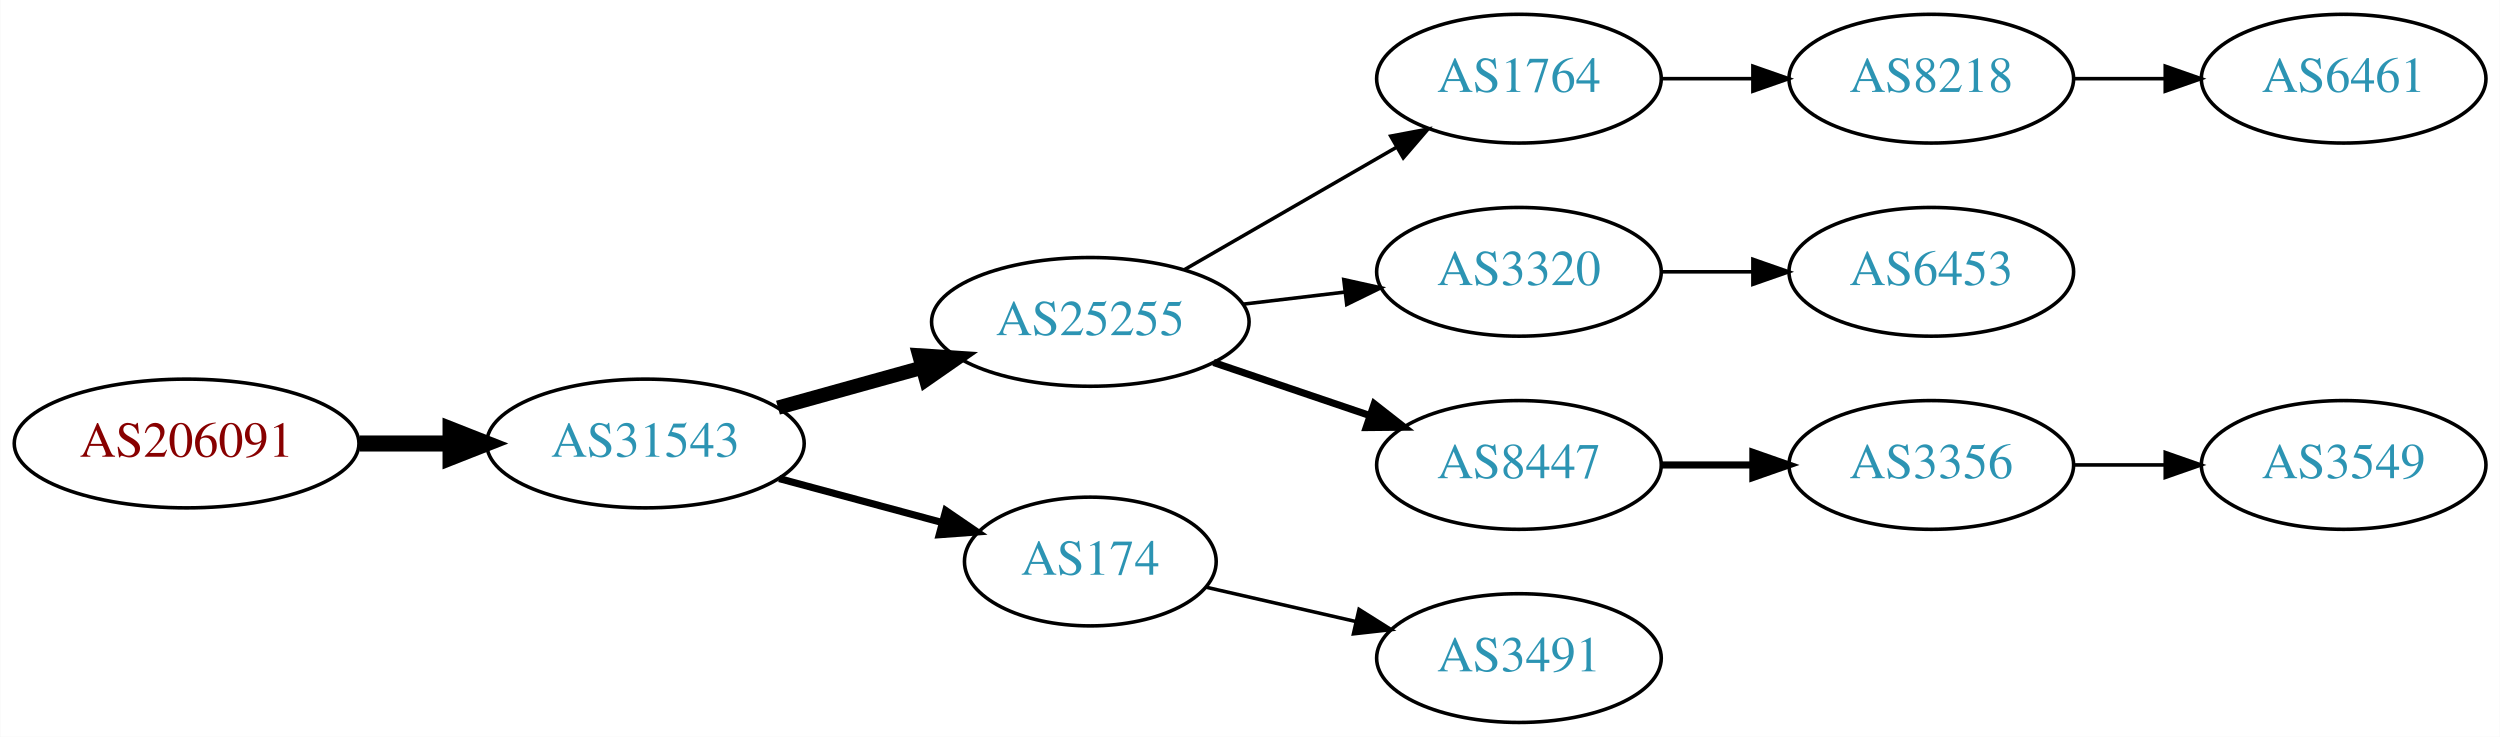
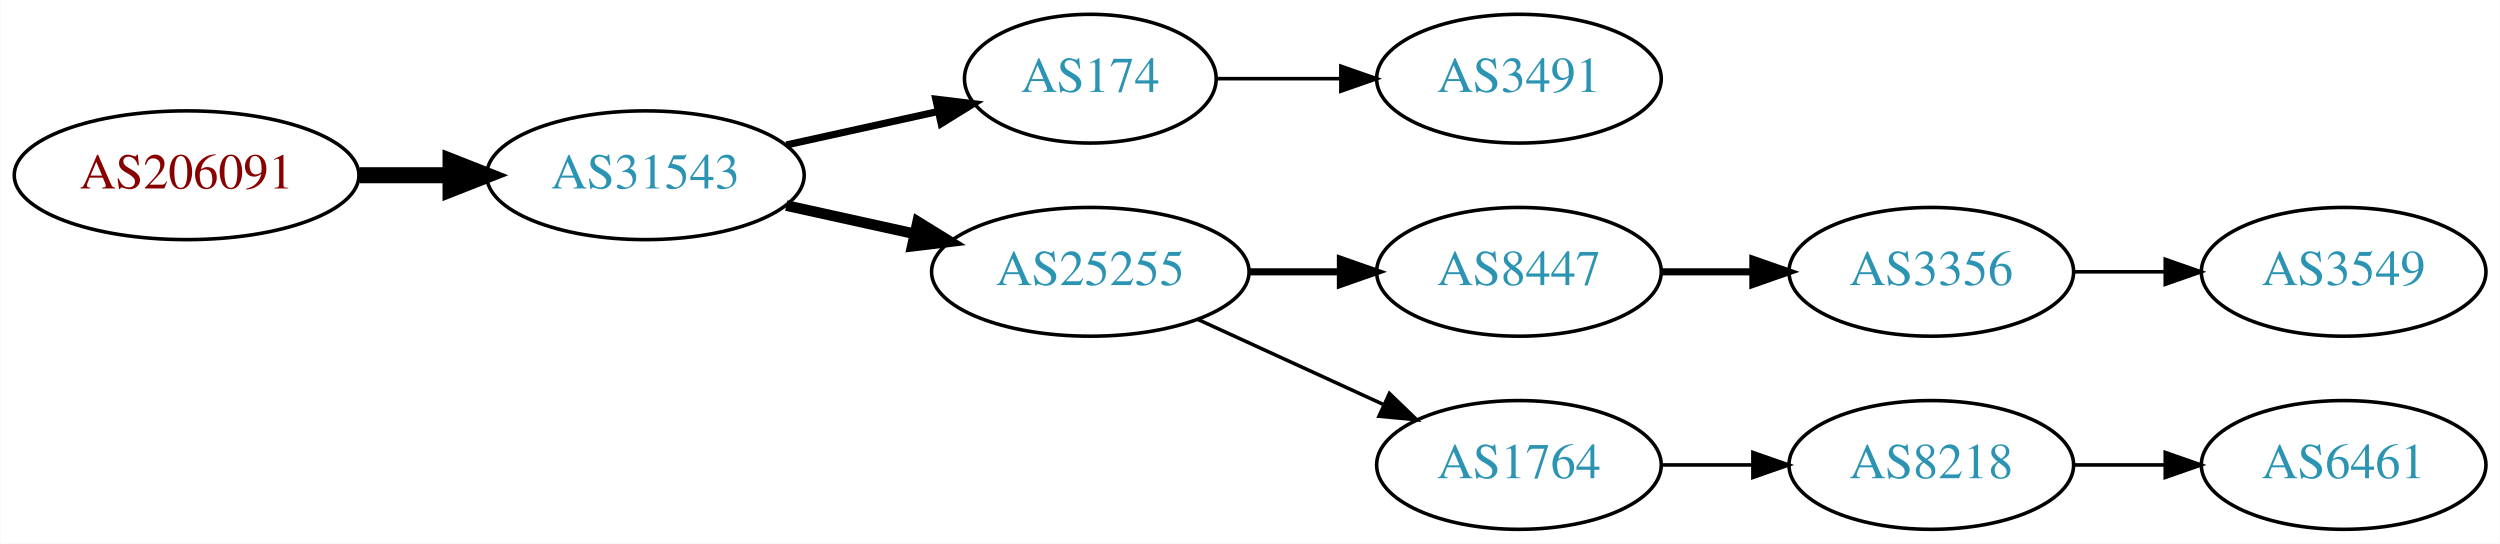
- <svg xmlns="http://www.w3.org/2000/svg" xmlns:xlink="http://www.w3.org/1999/xlink" width="699pt" height="206pt" viewBox="0.00 0.00 698.85 206.00">
-   <g id="graph0" class="graph" transform="scale(1 1) rotate(0) translate(4 202)">
-     <polygon fill="white" stroke="none" points="-4,4 -4,-202 694.855,-202 694.855,4 -4,4" />
+ <svg xmlns="http://www.w3.org/2000/svg" xmlns:xlink="http://www.w3.org/1999/xlink" width="699pt" height="152pt" viewBox="0.00 0.00 698.85 152.00">
+   <g id="graph0" class="graph" transform="scale(1 1) rotate(0) translate(4 148)">
+     <polygon fill="white" stroke="none" points="-4,4 -4,-148 694.855,-148 694.855,4 -4,4" />
    <g id="node1" class="node">
      <g id="a_node1">
        <a xlink:href="/asn/206091" xlink:title="AS206091 ~ planet-digital [AT]">
-           <ellipse fill="#ffffff" stroke="black" cx="48.096" cy="-78" rx="48.192" ry="18" />
-           <text text-anchor="middle" x="48.096" y="-74.3" font-family="Times,serif" font-size="14.00" fill="#880000">AS206091</text>
+           <ellipse fill="#ffffff" stroke="black" cx="48.096" cy="-99" rx="48.192" ry="18" />
+           <text text-anchor="middle" x="48.096" y="-95.3" font-family="Times,serif" font-size="14.00" fill="#880000">AS206091</text>
        </a>
      </g>
    </g>
    <g id="node2" class="node">
      <g id="a_node2">
        <a xlink:href="/asn/31543" xlink:title="AS31543 ~ myNET gmbh [AT]">
-           <ellipse fill="#ffffff" stroke="black" cx="176.388" cy="-78" rx="44.393" ry="18" />
-           <text text-anchor="middle" x="176.388" y="-74.3" font-family="Times,serif" font-size="14.00" fill="#2c94b3">AS31543</text>
+           <ellipse fill="#ffffff" stroke="black" cx="176.388" cy="-99" rx="44.393" ry="18" />
+           <text text-anchor="middle" x="176.388" y="-95.3" font-family="Times,serif" font-size="14.00" fill="#2c94b3">AS31543</text>
        </a>
      </g>
    </g>
    <g id="edge1" class="edge">
-       <path fill="none" stroke="black" stroke-width="4.5" d="M96.481,-78C104.742,-78 113.386,-78 121.799,-78" />
-       <polygon fill="black" stroke="black" stroke-width="4.5" points="121.904,-81.938 131.904,-78 121.904,-74.063 121.904,-81.938" />
+       <path fill="none" stroke="black" stroke-width="4.5" d="M96.481,-99C104.742,-99 113.386,-99 121.799,-99" />
+       <polygon fill="black" stroke="black" stroke-width="4.5" points="121.904,-102.938 131.904,-99 121.904,-95.063 121.904,-102.938" />
    </g>
    <g id="node3" class="node">
      <g id="a_node3">
-         <a xlink:href="/asn/25255" xlink:title="AS25255 ~ ==&gt; TELE2 AUSTRIA &lt;== [AT]">
-           <ellipse fill="#ffffff" stroke="black" cx="300.78" cy="-112" rx="44.393" ry="18" />
-           <text text-anchor="middle" x="300.78" y="-108.3" font-family="Times,serif" font-size="14.00" fill="#2c94b3">AS25255</text>
+         <a xlink:href="/asn/174" xlink:title="AS174 ~ Cogent Communications [US]">
+           <ellipse fill="#ffffff" stroke="black" cx="300.78" cy="-126" rx="35.194" ry="18" />
+           <text text-anchor="middle" x="300.78" y="-122.3" font-family="Times,serif" font-size="14.00" fill="#2c94b3">AS174</text>
        </a>
      </g>
    </g>
    <g id="edge2" class="edge">
-       <path fill="none" stroke="black" stroke-width="4" d="M213.447,-88.017C226.034,-91.514 240.337,-95.487 253.631,-99.18" />
-       <polygon fill="black" stroke="black" stroke-width="4" points="252.983,-102.633 263.555,-101.937 254.856,-95.888 252.983,-102.633" />
+       <path fill="none" stroke="black" stroke-width="2" d="M215.777,-107.469C229.185,-110.427 244.297,-113.76 257.969,-116.776" />
+       <polygon fill="black" stroke="black" stroke-width="2" points="257.572,-120.273 268.092,-119.01 259.08,-113.437 257.572,-120.273" />
    </g>
    <g id="node4" class="node">
      <g id="a_node4">
-         <a xlink:href="/asn/174" xlink:title="AS174 ~ Cogent Communications [US]">
-           <ellipse fill="#ffffff" stroke="black" cx="300.78" cy="-45" rx="35.194" ry="18" />
-           <text text-anchor="middle" x="300.78" y="-41.3" font-family="Times,serif" font-size="14.00" fill="#2c94b3">AS174</text>
+         <a xlink:href="/asn/25255" xlink:title="AS25255 ~ ==&gt; TELE2 AUSTRIA &lt;== [AT]">
+           <ellipse fill="#ffffff" stroke="black" cx="300.78" cy="-72" rx="44.393" ry="18" />
+           <text text-anchor="middle" x="300.78" y="-68.3" font-family="Times,serif" font-size="14.00" fill="#2c94b3">AS25255</text>
        </a>
      </g>
    </g>
    <g id="edge3" class="edge">
-       <path fill="none" stroke="black" stroke-width="2" d="M213.778,-68.188C228.091,-64.329 244.583,-59.882 259.273,-55.922" />
-       <polygon fill="black" stroke="black" stroke-width="2" points="260.362,-59.253 269.106,-53.27 258.54,-52.494 260.362,-59.253" />
+       <path fill="none" stroke="black" stroke-width="3" d="M215.777,-90.531C227.169,-88.018 239.792,-85.234 251.716,-82.603" />
+       <polygon fill="black" stroke="black" stroke-width="3" points="252.515,-86.011 261.526,-80.439 251.007,-79.175 252.515,-86.011" />
    </g>
    <g id="node5" class="node">
      <g id="a_node5">
-         <a xlink:href="/asn/1764" xlink:title="AS1764 ~ NEXTLAYER-AS [AT]">
-           <ellipse fill="#ffffff" stroke="black" cx="420.622" cy="-180" rx="39.794" ry="18" />
-           <text text-anchor="middle" x="420.622" y="-176.3" font-family="Times,serif" font-size="14.00" fill="#2c94b3">AS1764</text>
+         <a xlink:href="/asn/3491" xlink:title="AS3491 ~ PCCW Global, Inc. [US]">
+           <ellipse fill="#ffffff" stroke="black" cx="420.622" cy="-126" rx="39.794" ry="18" />
+           <text text-anchor="middle" x="420.622" y="-122.3" font-family="Times,serif" font-size="14.00" fill="#2c94b3">AS3491</text>
        </a>
      </g>
    </g>
    <g id="edge4" class="edge">
-       <path fill="none" stroke="black" d="M327.06,-126.588C344.379,-136.582 367.53,-149.941 386.346,-160.799" />
-       <polygon fill="black" stroke="black" points="384.78,-163.935 395.191,-165.902 388.279,-157.872 384.78,-163.935" />
+       <path fill="none" stroke="black" d="M336.181,-126C347.005,-126 359.173,-126 370.8,-126" />
+       <polygon fill="black" stroke="black" points="370.831,-129.5 380.831,-126 370.831,-122.5 370.831,-129.5" />
    </g>
    <g id="node6" class="node">
      <g id="a_node6">
-         <a xlink:href="/asn/3320" xlink:title="AS3320 ~ DTAG [DE]">
-           <ellipse fill="#ffffff" stroke="black" cx="420.622" cy="-126" rx="39.794" ry="18" />
-           <text text-anchor="middle" x="420.622" y="-122.3" font-family="Times,serif" font-size="14.00" fill="#2c94b3">AS3320</text>
-         </a>
-       </g>
-     </g>
-     <g id="edge5" class="edge">
-       <path fill="none" stroke="black" d="M343.327,-116.936C352.573,-118.034 362.445,-119.207 371.917,-120.332" />
-       <polygon fill="black" stroke="black" points="371.645,-123.825 381.988,-121.529 372.471,-116.874 371.645,-123.825" />
-     </g>
-     <g id="node7" class="node">
-       <g id="a_node7">
        <a xlink:href="/asn/8447" xlink:title="AS8447 ~ A1 Telekom Austria AG [AT]">
          <ellipse fill="#ffffff" stroke="black" cx="420.622" cy="-72" rx="39.794" ry="18" />
          <text text-anchor="middle" x="420.622" y="-68.3" font-family="Times,serif" font-size="14.00" fill="#2c94b3">AS8447</text>
        </a>
      </g>
    </g>
-     <g id="edge6" class="edge">
-       <path fill="none" stroke="black" stroke-width="2" d="M335.233,-100.645C348.834,-96.028 364.676,-90.651 378.938,-85.81" />
-       <polygon fill="black" stroke="black" stroke-width="2" points="380.167,-89.089 388.511,-82.56 377.917,-82.46 380.167,-89.089" />
+     <g id="edge5" class="edge">
+       <path fill="none" stroke="black" stroke-width="2" d="M344.991,-72C353.303,-72 362.066,-72 370.548,-72" />
+       <polygon fill="black" stroke="black" stroke-width="2" points="370.707,-75.5 380.707,-72 370.707,-68.5 370.707,-75.5" />
    </g>
-     <g id="node13" class="node">
-       <g id="a_node13">
-         <a xlink:href="/asn/3491" xlink:title="AS3491 ~ PCCW Global, Inc. [US]">
+     <g id="node7" class="node">
+       <g id="a_node7">
+         <a xlink:href="/asn/1764" xlink:title="AS1764 ~ NEXTLAYER-AS [AT]">
          <ellipse fill="#ffffff" stroke="black" cx="420.622" cy="-18" rx="39.794" ry="18" />
-           <text text-anchor="middle" x="420.622" y="-14.3" font-family="Times,serif" font-size="14.00" fill="#2c94b3">AS3491</text>
+           <text text-anchor="middle" x="420.622" y="-14.3" font-family="Times,serif" font-size="14.00" fill="#2c94b3">AS1764</text>
        </a>
      </g>
    </g>
-     <g id="edge12" class="edge">
-       <path fill="none" stroke="black" d="M333.05,-37.835C345.889,-34.894 360.994,-31.433 374.961,-28.233" />
-       <polygon fill="black" stroke="black" points="375.916,-31.605 384.882,-25.96 374.353,-24.782 375.916,-31.605" />
+     <g id="edge6" class="edge">
+       <path fill="none" stroke="black" d="M330.909,-58.652C346.521,-51.498 365.918,-42.609 382.59,-34.969" />
+       <polygon fill="black" stroke="black" points="384.409,-37.986 392.042,-30.638 381.493,-31.622 384.409,-37.986" />
    </g>
    <g id="node8" class="node">
      <g id="a_node8">
-         <a xlink:href="/asn/8218" xlink:title="AS8218 ~ legacy Neotelecoms [FR]">
-           <ellipse fill="#ffffff" stroke="black" cx="535.915" cy="-180" rx="39.794" ry="18" />
-           <text text-anchor="middle" x="535.915" y="-176.3" font-family="Times,serif" font-size="14.00" fill="#2c94b3">AS8218</text>
-         </a>
-       </g>
-     </g>
-     <g id="edge7" class="edge">
-       <path fill="none" stroke="black" d="M460.294,-180C468.497,-180 477.261,-180 485.794,-180" />
-       <polygon fill="black" stroke="black" points="486.033,-183.5 496.033,-180 486.033,-176.5 486.033,-183.5" />
-     </g>
-     <g id="node10" class="node">
-       <g id="a_node10">
-         <a xlink:href="/asn/6453" xlink:title="AS6453 ~ TATA COMMUNICATIONS (AMERICA) INC [US]">
-           <ellipse fill="#ffffff" stroke="black" cx="535.915" cy="-126" rx="39.794" ry="18" />
-           <text text-anchor="middle" x="535.915" y="-122.3" font-family="Times,serif" font-size="14.00" fill="#2c94b3">AS6453</text>
-         </a>
-       </g>
-     </g>
-     <g id="edge9" class="edge">
-       <path fill="none" stroke="black" d="M460.294,-126C468.497,-126 477.261,-126 485.794,-126" />
-       <polygon fill="black" stroke="black" points="486.033,-129.5 496.033,-126 486.033,-122.5 486.033,-129.5" />
-     </g>
-     <g id="node11" class="node">
-       <g id="a_node11">
        <a xlink:href="/asn/3356" xlink:title="AS3356 ~ Level 3 Parent, LLC [US]">
          <ellipse fill="#ffffff" stroke="black" cx="535.915" cy="-72" rx="39.794" ry="18" />
          <text text-anchor="middle" x="535.915" y="-68.3" font-family="Times,serif" font-size="14.00" fill="#2c94b3">AS3356</text>
        </a>
      </g>
    </g>
-     <g id="edge10" class="edge">
+     <g id="edge7" class="edge">
      <path fill="none" stroke="black" stroke-width="2" d="M460.294,-72C468.497,-72 477.261,-72 485.794,-72" />
      <polygon fill="black" stroke="black" stroke-width="2" points="486.033,-75.5 496.033,-72 486.033,-68.5 486.033,-75.5" />
    </g>
-     <g id="node9" class="node">
-       <g id="a_node9">
-         <a xlink:href="/asn/6461" xlink:title="AS6461 ~ Zayo Bandwidth [US]">
-           <ellipse fill="#ffffff" stroke="black" cx="651.208" cy="-180" rx="39.794" ry="18" />
-           <text text-anchor="middle" x="651.208" y="-176.3" font-family="Times,serif" font-size="14.00" fill="#2c94b3">AS6461</text>
+     <g id="node10" class="node">
+       <g id="a_node10">
+         <a xlink:href="/asn/8218" xlink:title="AS8218 ~ legacy Neotelecoms [FR]">
+           <ellipse fill="#ffffff" stroke="black" cx="535.915" cy="-18" rx="39.794" ry="18" />
+           <text text-anchor="middle" x="535.915" y="-14.3" font-family="Times,serif" font-size="14.00" fill="#2c94b3">AS8218</text>
        </a>
      </g>
    </g>
-     <g id="edge8" class="edge">
-       <path fill="none" stroke="black" d="M575.587,-180C583.79,-180 592.554,-180 601.087,-180" />
-       <polygon fill="black" stroke="black" points="601.326,-183.5 611.326,-180 601.326,-176.5 601.326,-183.5" />
+     <g id="edge9" class="edge">
+       <path fill="none" stroke="black" d="M460.294,-18C468.497,-18 477.261,-18 485.794,-18" />
+       <polygon fill="black" stroke="black" points="486.033,-21.5 496.033,-18 486.033,-14.5 486.033,-21.5" />
    </g>
-     <g id="node12" class="node">
-       <g id="a_node12">
+     <g id="node9" class="node">
+       <g id="a_node9">
        <a xlink:href="/asn/3549" xlink:title="AS3549 ~ Level 3 Parent, LLC [US]">
          <ellipse fill="#ffffff" stroke="black" cx="651.208" cy="-72" rx="39.794" ry="18" />
          <text text-anchor="middle" x="651.208" y="-68.3" font-family="Times,serif" font-size="14.00" fill="#2c94b3">AS3549</text>
        </a>
      </g>
    </g>
-     <g id="edge11" class="edge">
+     <g id="edge8" class="edge">
      <path fill="none" stroke="black" d="M575.587,-72C583.79,-72 592.554,-72 601.087,-72" />
      <polygon fill="black" stroke="black" points="601.326,-75.5 611.326,-72 601.326,-68.5 601.326,-75.5" />
    </g>
+     <g id="node11" class="node">
+       <g id="a_node11">
+         <a xlink:href="/asn/6461" xlink:title="AS6461 ~ Zayo Bandwidth [US]">
+           <ellipse fill="#ffffff" stroke="black" cx="651.208" cy="-18" rx="39.794" ry="18" />
+           <text text-anchor="middle" x="651.208" y="-14.3" font-family="Times,serif" font-size="14.00" fill="#2c94b3">AS6461</text>
+         </a>
+       </g>
+     </g>
+     <g id="edge10" class="edge">
+       <path fill="none" stroke="black" d="M575.587,-18C583.79,-18 592.554,-18 601.087,-18" />
+       <polygon fill="black" stroke="black" points="601.326,-21.5 611.326,-18 601.326,-14.5 601.326,-21.5" />
+     </g>
  </g>
</svg>
